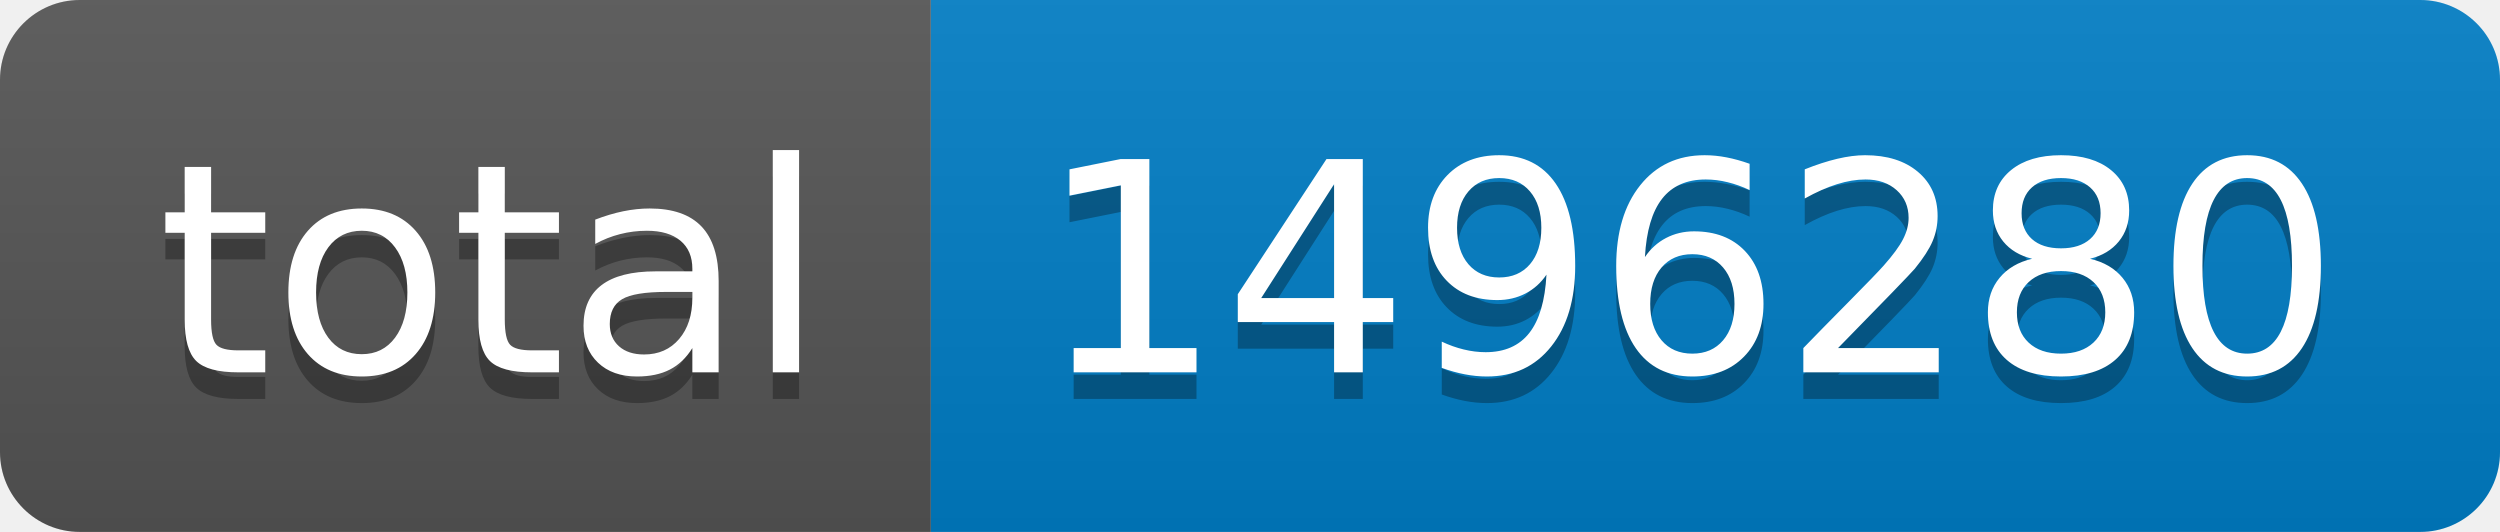
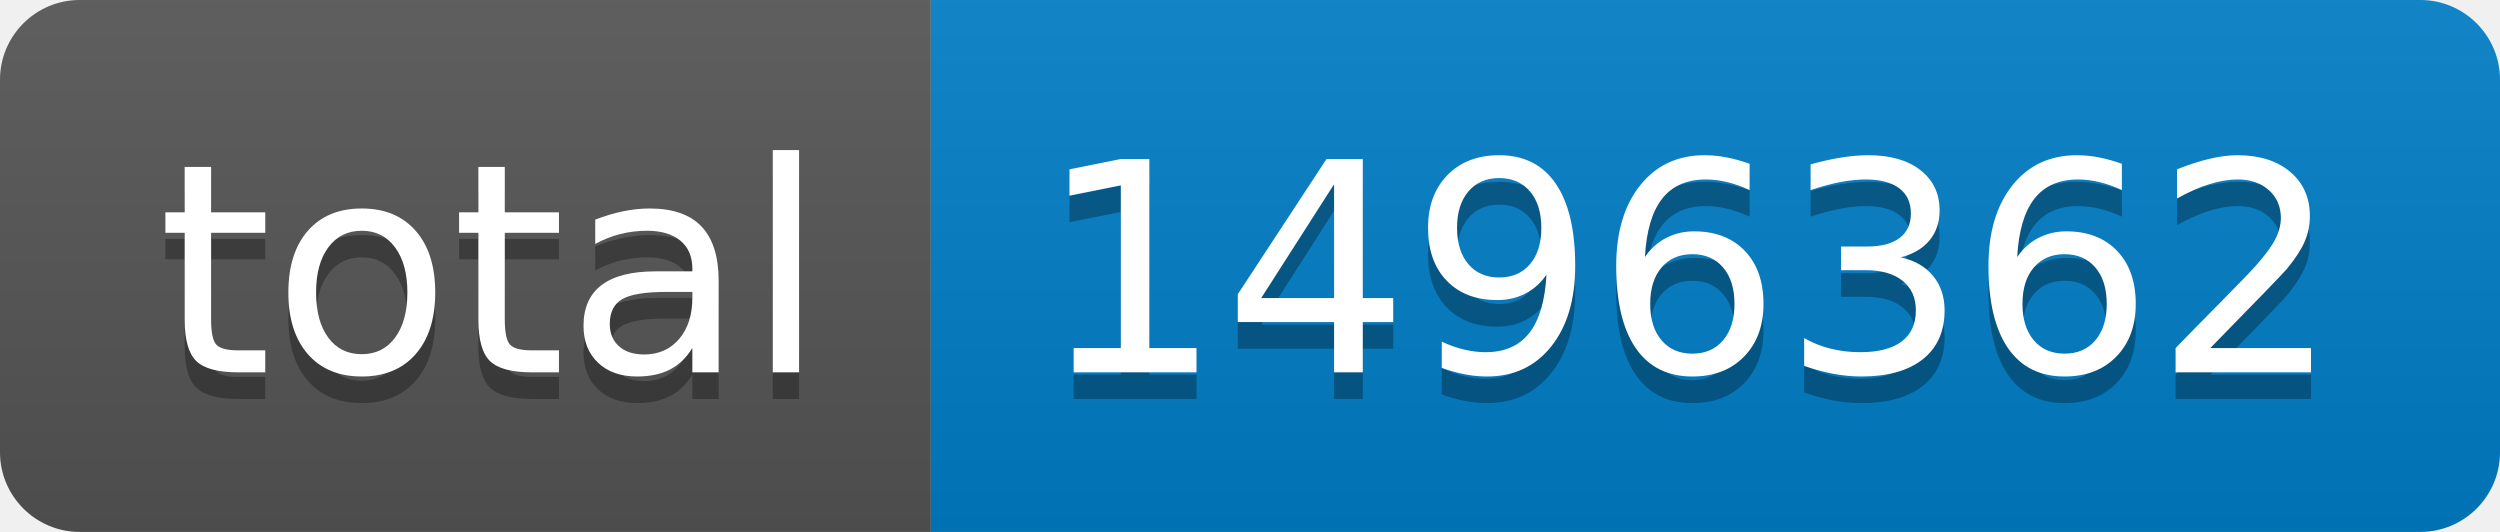
- <svg xmlns="http://www.w3.org/2000/svg" width="94" height="20" role="img" aria-label="total: 1496280">
+ <svg xmlns="http://www.w3.org/2000/svg" width="94" height="20" role="img" aria-label="total: 1496362">
  <linearGradient id="s" x2="0" y2="100%">
    <stop offset="0" stop-color="#bbb" stop-opacity=".1" />
    <stop offset="1" stop-opacity=".1" />
  </linearGradient>
  <clipPath id="r">
    <rect width="94" height="20" rx="3" fill="#fff" />
  </clipPath>
  <g clip-path="url(#r)">
    <rect width="35" height="20" fill="#555" />
    <rect x="35" width="59" height="20" fill="#007ec6" />
    <rect width="94" height="20" fill="url(#s)" />
  </g>
  <g fill="#fff" text-anchor="middle" font-family="Verdana,Geneva,DejaVu Sans,sans-serif" text-rendering="geometricPrecision" font-size="110">
    <text aria-hidden="true" x="185" y="150" fill="#010101" fill-opacity=".3" transform="scale(.1)" textLength="250">total</text>
    <text x="185" y="140" transform="scale(.1)" fill="#fff" textLength="250">total</text>
-     <text aria-hidden="true" x="635" y="150" fill="#010101" fill-opacity=".3" transform="scale(.1)" textLength="490">1496280</text>
-     <text x="635" y="140" transform="scale(.1)" fill="#fff" textLength="490">1496280</text>
+     <text aria-hidden="true" x="635" y="150" fill="#010101" fill-opacity=".3" transform="scale(.1)" textLength="490">1496362</text>
+     <text x="635" y="140" transform="scale(.1)" fill="#fff" textLength="490">1496362</text>
  </g>
</svg>
